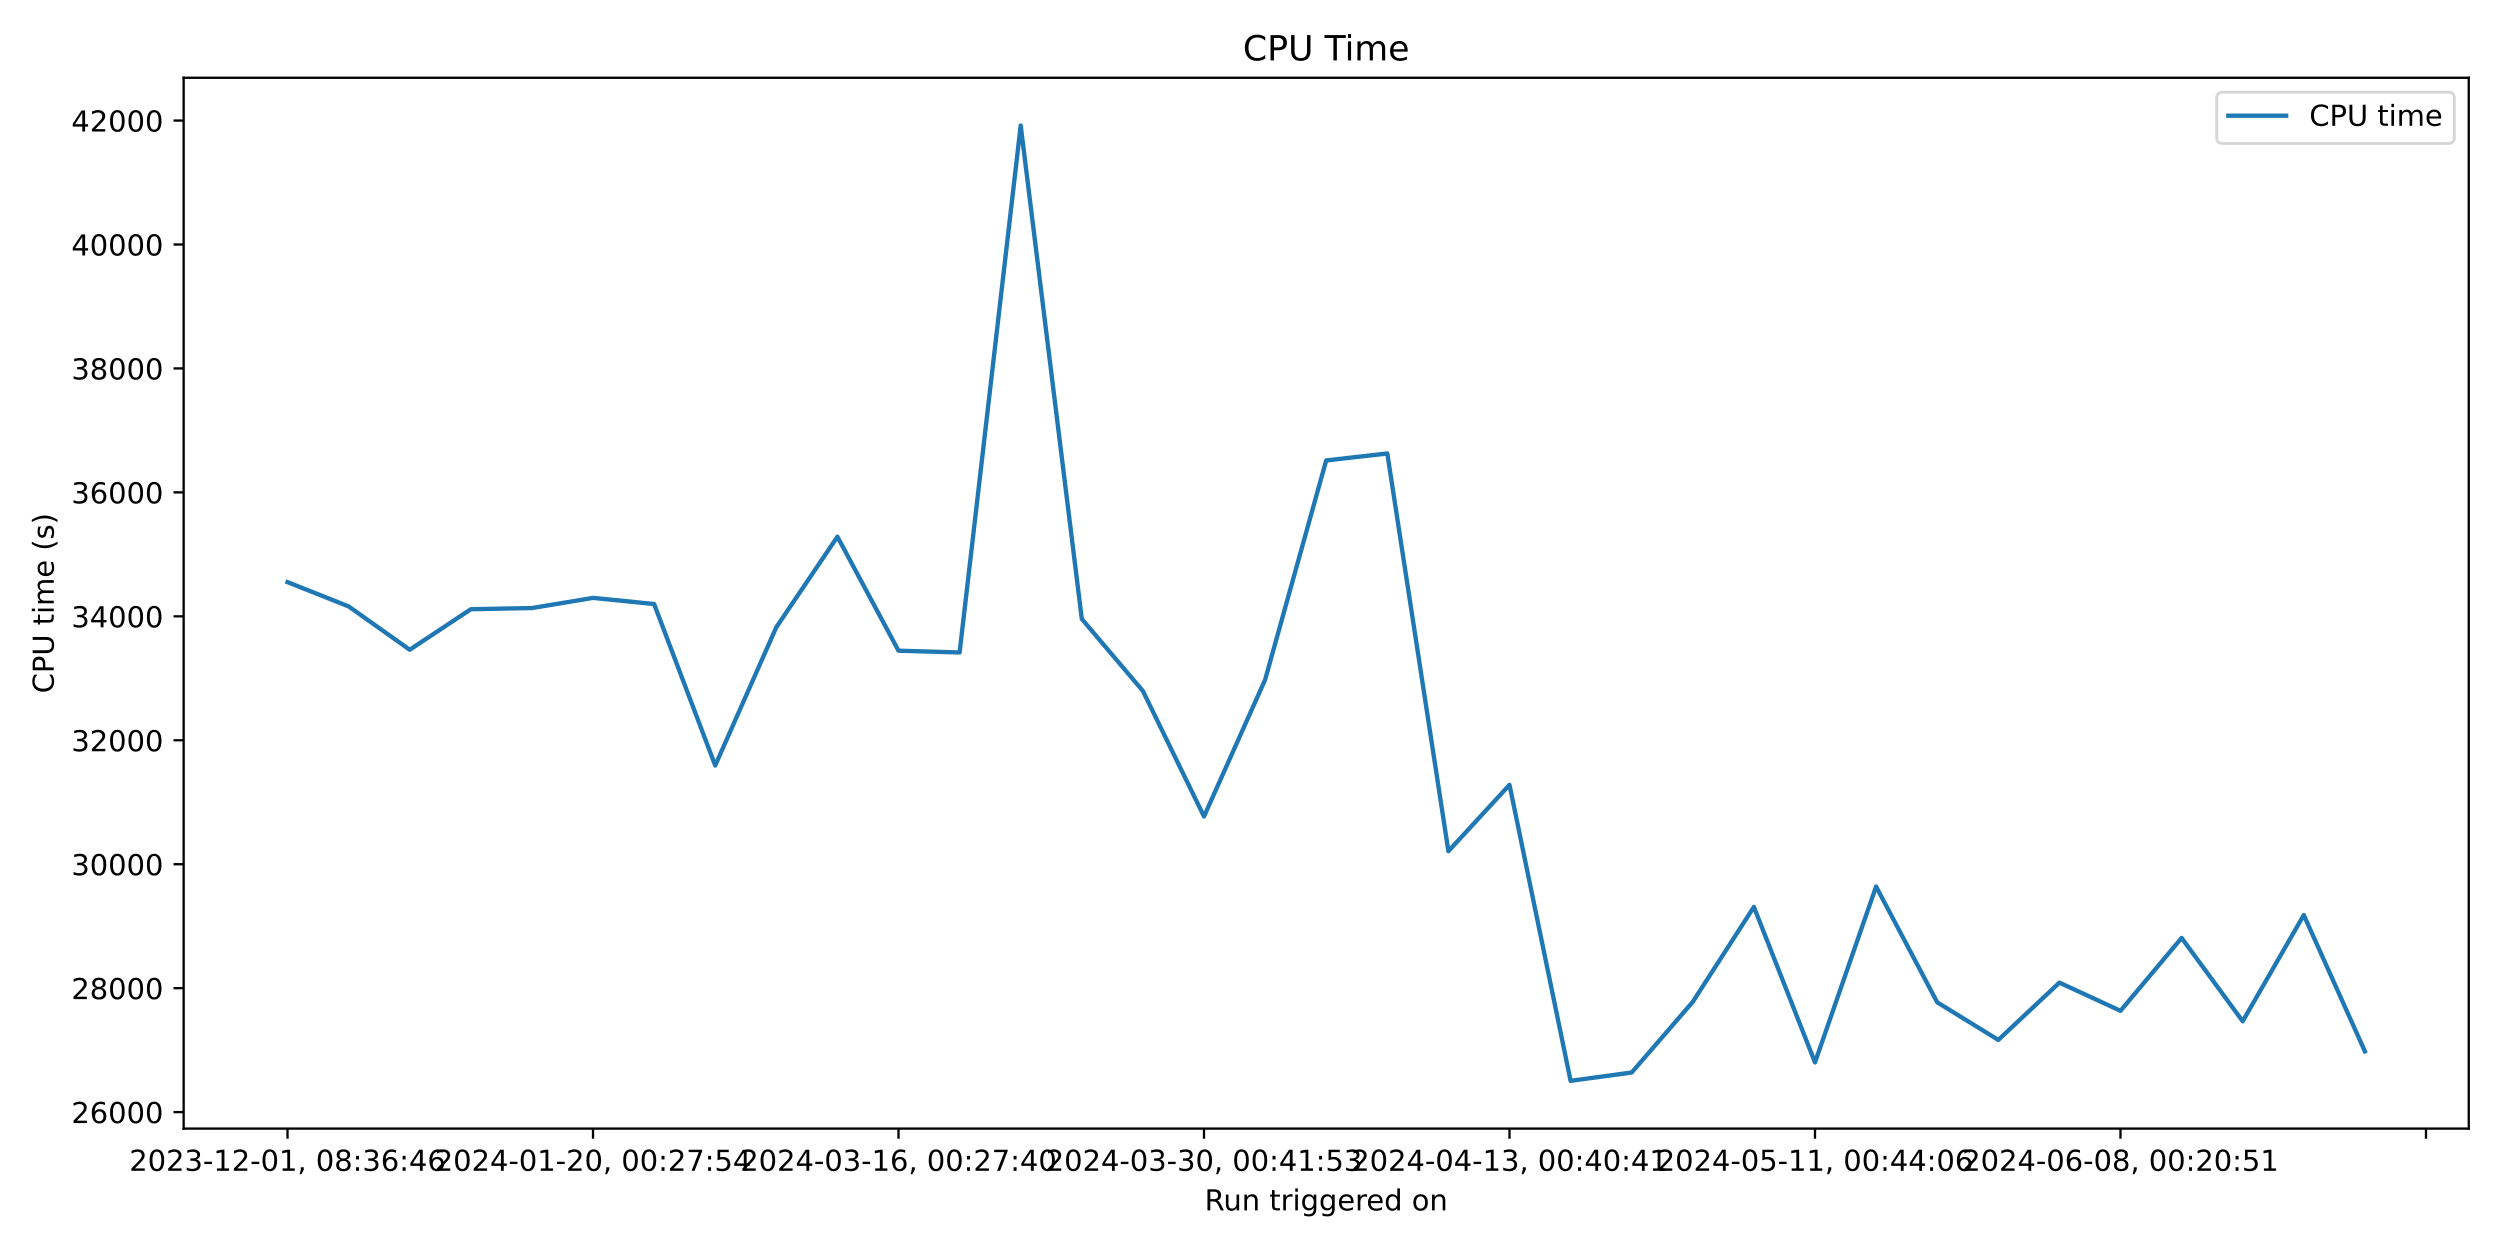
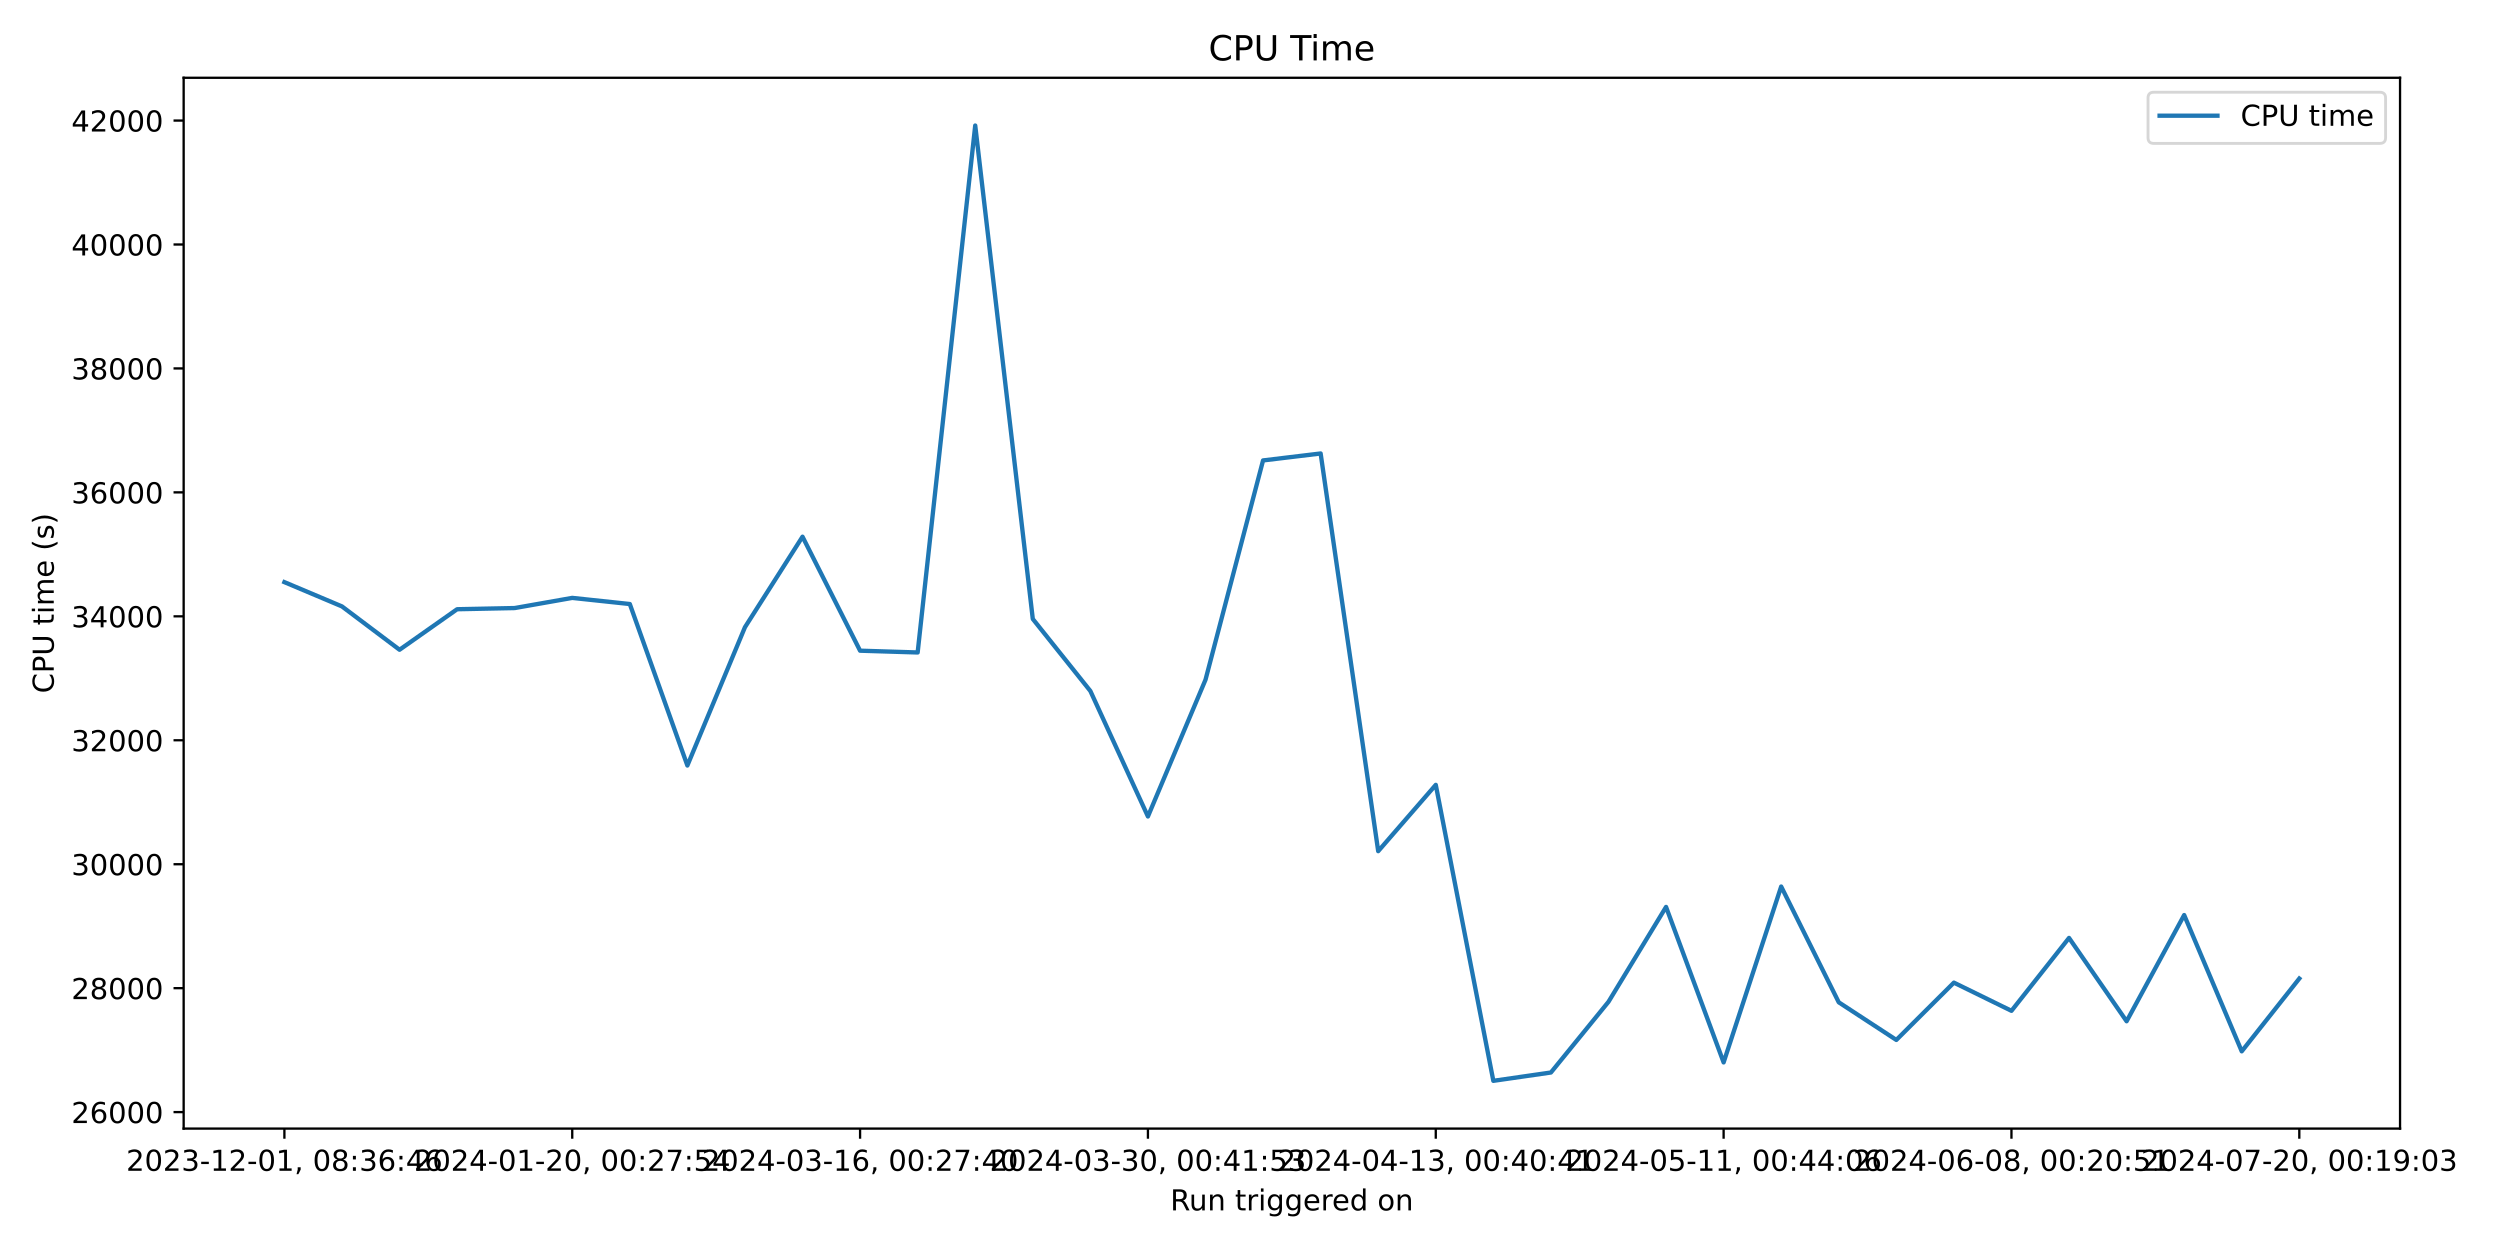
<svg xmlns="http://www.w3.org/2000/svg" xmlns:xlink="http://www.w3.org/1999/xlink" width="864pt" height="432pt" viewBox="0 0 864 432" version="1.1">
  <defs>
    <style type="text/css">*{stroke-linejoin: round; stroke-linecap: butt}</style>
  </defs>
  <g id="figure_1">
    <g id="patch_1">
      <path d="M 0 432  L 864 432  L 864 0  L 0 0  z " style="fill: #ffffff" />
    </g>
    <g id="axes_1">
      <g id="patch_2">
-         <path d="M 63.47 390.04  L 853.2 390.04  L 853.2 26.88  L 63.47 26.88  z " style="fill: #ffffff" />
+         <path d="M 63.47 390.04  L 829.456 390.04  L 829.456 26.88  L 63.47 26.88  z " style="fill: #ffffff" />
      </g>
      <g id="matplotlib.axis_1">
        <g id="xtick_1">
          <g id="line2d_1">
            <defs>
-               <path id="mdc4160ff96" d="M 0 0  L 0 3.5  " style="stroke: #000000; stroke-width: 0.8" />
+               <path id="m19fa10e5ad" d="M 0 0  L 0 3.5  " style="stroke: #000000; stroke-width: 0.8" />
            </defs>
            <g>
-               <use xlink:href="#mdc4160ff96" x="99.367" y="390.04" style="stroke: #000000; stroke-width: 0.8" />
+               <use xlink:href="#m19fa10e5ad" x="98.288" y="390.04" style="stroke: #000000; stroke-width: 0.8" />
            </g>
          </g>
          <g id="text_1">
-             <g transform="translate(44.67463 404.6384) scale(0.1 -0.1)">
+             <g transform="translate(43.59537 404.6384) scale(0.1 -0.1)">
              <defs>
                <path id="DejaVuSans-32" d="M 1228 531  L 3431 531  L 3431 0  L 469 0  L 469 531  Q 828 903 1448 1529  Q 2069 2156 2228 2338  Q 2531 2678 2651 2914  Q 2772 3150 2772 3378  Q 2772 3750 2511 3984  Q 2250 4219 1831 4219  Q 1534 4219 1204 4116  Q 875 4013 500 3803  L 500 4441  Q 881 4594 1212 4672  Q 1544 4750 1819 4750  Q 2544 4750 2975 4387  Q 3406 4025 3406 3419  Q 3406 3131 3298 2873  Q 3191 2616 2906 2266  Q 2828 2175 2409 1742  Q 1991 1309 1228 531  z " transform="scale(0.015625)" />
                <path id="DejaVuSans-30" d="M 2034 4250  Q 1547 4250 1301 3770  Q 1056 3291 1056 2328  Q 1056 1369 1301 889  Q 1547 409 2034 409  Q 2525 409 2770 889  Q 3016 1369 3016 2328  Q 3016 3291 2770 3770  Q 2525 4250 2034 4250  z M 2034 4750  Q 2819 4750 3233 4129  Q 3647 3509 3647 2328  Q 3647 1150 3233 529  Q 2819 -91 2034 -91  Q 1250 -91 836 529  Q 422 1150 422 2328  Q 422 3509 836 4129  Q 1250 4750 2034 4750  z " transform="scale(0.015625)" />
                <path id="DejaVuSans-33" d="M 2597 2516  Q 3050 2419 3304 2112  Q 3559 1806 3559 1356  Q 3559 666 3084 287  Q 2609 -91 1734 -91  Q 1441 -91 1130 -33  Q 819 25 488 141  L 488 750  Q 750 597 1062 519  Q 1375 441 1716 441  Q 2309 441 2620 675  Q 2931 909 2931 1356  Q 2931 1769 2642 2001  Q 2353 2234 1838 2234  L 1294 2234  L 1294 2753  L 1863 2753  Q 2328 2753 2575 2939  Q 2822 3125 2822 3475  Q 2822 3834 2567 4026  Q 2313 4219 1838 4219  Q 1578 4219 1281 4162  Q 984 4106 628 3988  L 628 4550  Q 988 4650 1302 4700  Q 1616 4750 1894 4750  Q 2613 4750 3031 4423  Q 3450 4097 3450 3541  Q 3450 3153 3228 2886  Q 3006 2619 2597 2516  z " transform="scale(0.015625)" />
                <path id="DejaVuSans-2d" d="M 313 2009  L 1997 2009  L 1997 1497  L 313 1497  L 313 2009  z " transform="scale(0.015625)" />
                <path id="DejaVuSans-31" d="M 794 531  L 1825 531  L 1825 4091  L 703 3866  L 703 4441  L 1819 4666  L 2450 4666  L 2450 531  L 3481 531  L 3481 0  L 794 0  L 794 531  z " transform="scale(0.015625)" />
                <path id="DejaVuSans-2c" d="M 750 794  L 1409 794  L 1409 256  L 897 -744  L 494 -744  L 750 256  L 750 794  z " transform="scale(0.015625)" />
                <path id="DejaVuSans-20" transform="scale(0.015625)" />
                <path id="DejaVuSans-38" d="M 2034 2216  Q 1584 2216 1326 1975  Q 1069 1734 1069 1313  Q 1069 891 1326 650  Q 1584 409 2034 409  Q 2484 409 2743 651  Q 3003 894 3003 1313  Q 3003 1734 2745 1975  Q 2488 2216 2034 2216  z M 1403 2484  Q 997 2584 770 2862  Q 544 3141 544 3541  Q 544 4100 942 4425  Q 1341 4750 2034 4750  Q 2731 4750 3128 4425  Q 3525 4100 3525 3541  Q 3525 3141 3298 2862  Q 3072 2584 2669 2484  Q 3125 2378 3379 2068  Q 3634 1759 3634 1313  Q 3634 634 3220 271  Q 2806 -91 2034 -91  Q 1263 -91 848 271  Q 434 634 434 1313  Q 434 1759 690 2068  Q 947 2378 1403 2484  z M 1172 3481  Q 1172 3119 1398 2916  Q 1625 2713 2034 2713  Q 2441 2713 2670 2916  Q 2900 3119 2900 3481  Q 2900 3844 2670 4047  Q 2441 4250 2034 4250  Q 1625 4250 1398 4047  Q 1172 3844 1172 3481  z " transform="scale(0.015625)" />
                <path id="DejaVuSans-3a" d="M 750 794  L 1409 794  L 1409 0  L 750 0  L 750 794  z M 750 3309  L 1409 3309  L 1409 2516  L 750 2516  L 750 3309  z " transform="scale(0.015625)" />
                <path id="DejaVuSans-36" d="M 2113 2584  Q 1688 2584 1439 2293  Q 1191 2003 1191 1497  Q 1191 994 1439 701  Q 1688 409 2113 409  Q 2538 409 2786 701  Q 3034 994 3034 1497  Q 3034 2003 2786 2293  Q 2538 2584 2113 2584  z M 3366 4563  L 3366 3988  Q 3128 4100 2886 4159  Q 2644 4219 2406 4219  Q 1781 4219 1451 3797  Q 1122 3375 1075 2522  Q 1259 2794 1537 2939  Q 1816 3084 2150 3084  Q 2853 3084 3261 2657  Q 3669 2231 3669 1497  Q 3669 778 3244 343  Q 2819 -91 2113 -91  Q 1303 -91 875 529  Q 447 1150 447 2328  Q 447 3434 972 4092  Q 1497 4750 2381 4750  Q 2619 4750 2861 4703  Q 3103 4656 3366 4563  z " transform="scale(0.015625)" />
                <path id="DejaVuSans-34" d="M 2419 4116  L 825 1625  L 2419 1625  L 2419 4116  z M 2253 4666  L 3047 4666  L 3047 1625  L 3713 1625  L 3713 1100  L 3047 1100  L 3047 0  L 2419 0  L 2419 1100  L 313 1100  L 313 1709  L 2253 4666  z " transform="scale(0.015625)" />
              </defs>
              <use xlink:href="#DejaVuSans-32" />
              <use xlink:href="#DejaVuSans-30" x="63.623" />
              <use xlink:href="#DejaVuSans-32" x="127.246" />
              <use xlink:href="#DejaVuSans-33" x="190.869" />
              <use xlink:href="#DejaVuSans-2d" x="254.492" />
              <use xlink:href="#DejaVuSans-31" x="290.576" />
              <use xlink:href="#DejaVuSans-32" x="354.199" />
              <use xlink:href="#DejaVuSans-2d" x="417.822" />
              <use xlink:href="#DejaVuSans-30" x="453.906" />
              <use xlink:href="#DejaVuSans-31" x="517.529" />
              <use xlink:href="#DejaVuSans-2c" x="581.152" />
              <use xlink:href="#DejaVuSans-20" x="612.939" />
              <use xlink:href="#DejaVuSans-30" x="644.727" />
              <use xlink:href="#DejaVuSans-38" x="708.35" />
              <use xlink:href="#DejaVuSans-3a" x="771.973" />
              <use xlink:href="#DejaVuSans-33" x="805.664" />
              <use xlink:href="#DejaVuSans-36" x="869.287" />
              <use xlink:href="#DejaVuSans-3a" x="932.91" />
              <use xlink:href="#DejaVuSans-34" x="966.602" />
              <use xlink:href="#DejaVuSans-36" x="1030.225" />
            </g>
          </g>
        </g>
        <g id="xtick_2">
          <g id="line2d_2">
            <g>
-               <use xlink:href="#mdc4160ff96" x="204.946" y="390.04" style="stroke: #000000; stroke-width: 0.8" />
+               <use xlink:href="#m19fa10e5ad" x="197.766" y="390.04" style="stroke: #000000; stroke-width: 0.8" />
            </g>
          </g>
          <g id="text_2">
-             <g transform="translate(150.2535 404.6384) scale(0.1 -0.1)">
+             <g transform="translate(143.0741 404.6384) scale(0.1 -0.1)">
              <defs>
                <path id="DejaVuSans-37" d="M 525 4666  L 3525 4666  L 3525 4397  L 1831 0  L 1172 0  L 2766 4134  L 525 4134  L 525 4666  z " transform="scale(0.015625)" />
                <path id="DejaVuSans-35" d="M 691 4666  L 3169 4666  L 3169 4134  L 1269 4134  L 1269 2991  Q 1406 3038 1543 3061  Q 1681 3084 1819 3084  Q 2600 3084 3056 2656  Q 3513 2228 3513 1497  Q 3513 744 3044 326  Q 2575 -91 1722 -91  Q 1428 -91 1123 -41  Q 819 9 494 109  L 494 744  Q 775 591 1075 516  Q 1375 441 1709 441  Q 2250 441 2565 725  Q 2881 1009 2881 1497  Q 2881 1984 2565 2268  Q 2250 2553 1709 2553  Q 1456 2553 1204 2497  Q 953 2441 691 2322  L 691 4666  z " transform="scale(0.015625)" />
              </defs>
              <use xlink:href="#DejaVuSans-32" />
              <use xlink:href="#DejaVuSans-30" x="63.623" />
              <use xlink:href="#DejaVuSans-32" x="127.246" />
              <use xlink:href="#DejaVuSans-34" x="190.869" />
              <use xlink:href="#DejaVuSans-2d" x="254.492" />
              <use xlink:href="#DejaVuSans-30" x="290.576" />
              <use xlink:href="#DejaVuSans-31" x="354.199" />
              <use xlink:href="#DejaVuSans-2d" x="417.822" />
              <use xlink:href="#DejaVuSans-32" x="453.906" />
              <use xlink:href="#DejaVuSans-30" x="517.529" />
              <use xlink:href="#DejaVuSans-2c" x="581.152" />
              <use xlink:href="#DejaVuSans-20" x="612.939" />
              <use xlink:href="#DejaVuSans-30" x="644.727" />
              <use xlink:href="#DejaVuSans-30" x="708.35" />
              <use xlink:href="#DejaVuSans-3a" x="771.973" />
              <use xlink:href="#DejaVuSans-32" x="805.664" />
              <use xlink:href="#DejaVuSans-37" x="869.287" />
              <use xlink:href="#DejaVuSans-3a" x="932.91" />
              <use xlink:href="#DejaVuSans-35" x="966.602" />
              <use xlink:href="#DejaVuSans-34" x="1030.225" />
            </g>
          </g>
        </g>
        <g id="xtick_3">
          <g id="line2d_3">
            <g>
-               <use xlink:href="#mdc4160ff96" x="310.525" y="390.04" style="stroke: #000000; stroke-width: 0.8" />
+               <use xlink:href="#m19fa10e5ad" x="297.245" y="390.04" style="stroke: #000000; stroke-width: 0.8" />
            </g>
          </g>
          <g id="text_3">
-             <g transform="translate(255.8324 404.6384) scale(0.1 -0.1)">
+             <g transform="translate(242.5529 404.6384) scale(0.1 -0.1)">
              <use xlink:href="#DejaVuSans-32" />
              <use xlink:href="#DejaVuSans-30" x="63.623" />
              <use xlink:href="#DejaVuSans-32" x="127.246" />
              <use xlink:href="#DejaVuSans-34" x="190.869" />
              <use xlink:href="#DejaVuSans-2d" x="254.492" />
              <use xlink:href="#DejaVuSans-30" x="290.576" />
              <use xlink:href="#DejaVuSans-33" x="354.199" />
              <use xlink:href="#DejaVuSans-2d" x="417.822" />
              <use xlink:href="#DejaVuSans-31" x="453.906" />
              <use xlink:href="#DejaVuSans-36" x="517.529" />
              <use xlink:href="#DejaVuSans-2c" x="581.152" />
              <use xlink:href="#DejaVuSans-20" x="612.939" />
              <use xlink:href="#DejaVuSans-30" x="644.727" />
              <use xlink:href="#DejaVuSans-30" x="708.35" />
              <use xlink:href="#DejaVuSans-3a" x="771.973" />
              <use xlink:href="#DejaVuSans-32" x="805.664" />
              <use xlink:href="#DejaVuSans-37" x="869.287" />
              <use xlink:href="#DejaVuSans-3a" x="932.91" />
              <use xlink:href="#DejaVuSans-34" x="966.602" />
              <use xlink:href="#DejaVuSans-30" x="1030.225" />
            </g>
          </g>
        </g>
        <g id="xtick_4">
          <g id="line2d_4">
            <g>
-               <use xlink:href="#mdc4160ff96" x="416.103" y="390.04" style="stroke: #000000; stroke-width: 0.8" />
+               <use xlink:href="#m19fa10e5ad" x="396.724" y="390.04" style="stroke: #000000; stroke-width: 0.8" />
            </g>
          </g>
          <g id="text_4">
-             <g transform="translate(361.4113 404.6384) scale(0.1 -0.1)">
+             <g transform="translate(342.0316 404.6384) scale(0.1 -0.1)">
              <use xlink:href="#DejaVuSans-32" />
              <use xlink:href="#DejaVuSans-30" x="63.623" />
              <use xlink:href="#DejaVuSans-32" x="127.246" />
              <use xlink:href="#DejaVuSans-34" x="190.869" />
              <use xlink:href="#DejaVuSans-2d" x="254.492" />
              <use xlink:href="#DejaVuSans-30" x="290.576" />
              <use xlink:href="#DejaVuSans-33" x="354.199" />
              <use xlink:href="#DejaVuSans-2d" x="417.822" />
              <use xlink:href="#DejaVuSans-33" x="453.906" />
              <use xlink:href="#DejaVuSans-30" x="517.529" />
              <use xlink:href="#DejaVuSans-2c" x="581.152" />
              <use xlink:href="#DejaVuSans-20" x="612.939" />
              <use xlink:href="#DejaVuSans-30" x="644.727" />
              <use xlink:href="#DejaVuSans-30" x="708.35" />
              <use xlink:href="#DejaVuSans-3a" x="771.973" />
              <use xlink:href="#DejaVuSans-34" x="805.664" />
              <use xlink:href="#DejaVuSans-31" x="869.287" />
              <use xlink:href="#DejaVuSans-3a" x="932.91" />
              <use xlink:href="#DejaVuSans-35" x="966.602" />
              <use xlink:href="#DejaVuSans-33" x="1030.225" />
            </g>
          </g>
        </g>
        <g id="xtick_5">
          <g id="line2d_5">
            <g>
-               <use xlink:href="#mdc4160ff96" x="521.682" y="390.04" style="stroke: #000000; stroke-width: 0.8" />
+               <use xlink:href="#m19fa10e5ad" x="496.203" y="390.04" style="stroke: #000000; stroke-width: 0.8" />
            </g>
          </g>
          <g id="text_5">
-             <g transform="translate(466.9901 404.6384) scale(0.1 -0.1)">
+             <g transform="translate(441.5104 404.6384) scale(0.1 -0.1)">
              <use xlink:href="#DejaVuSans-32" />
              <use xlink:href="#DejaVuSans-30" x="63.623" />
              <use xlink:href="#DejaVuSans-32" x="127.246" />
              <use xlink:href="#DejaVuSans-34" x="190.869" />
              <use xlink:href="#DejaVuSans-2d" x="254.492" />
              <use xlink:href="#DejaVuSans-30" x="290.576" />
              <use xlink:href="#DejaVuSans-34" x="354.199" />
              <use xlink:href="#DejaVuSans-2d" x="417.822" />
              <use xlink:href="#DejaVuSans-31" x="453.906" />
              <use xlink:href="#DejaVuSans-33" x="517.529" />
              <use xlink:href="#DejaVuSans-2c" x="581.152" />
              <use xlink:href="#DejaVuSans-20" x="612.939" />
              <use xlink:href="#DejaVuSans-30" x="644.727" />
              <use xlink:href="#DejaVuSans-30" x="708.35" />
              <use xlink:href="#DejaVuSans-3a" x="771.973" />
              <use xlink:href="#DejaVuSans-34" x="805.664" />
              <use xlink:href="#DejaVuSans-30" x="869.287" />
              <use xlink:href="#DejaVuSans-3a" x="932.91" />
              <use xlink:href="#DejaVuSans-34" x="966.602" />
              <use xlink:href="#DejaVuSans-31" x="1030.225" />
            </g>
          </g>
        </g>
        <g id="xtick_6">
          <g id="line2d_6">
            <g>
-               <use xlink:href="#mdc4160ff96" x="627.261" y="390.04" style="stroke: #000000; stroke-width: 0.8" />
+               <use xlink:href="#m19fa10e5ad" x="595.681" y="390.04" style="stroke: #000000; stroke-width: 0.8" />
            </g>
          </g>
          <g id="text_6">
-             <g transform="translate(572.569 404.6384) scale(0.1 -0.1)">
+             <g transform="translate(540.9891 404.6384) scale(0.1 -0.1)">
              <use xlink:href="#DejaVuSans-32" />
              <use xlink:href="#DejaVuSans-30" x="63.623" />
              <use xlink:href="#DejaVuSans-32" x="127.246" />
              <use xlink:href="#DejaVuSans-34" x="190.869" />
              <use xlink:href="#DejaVuSans-2d" x="254.492" />
              <use xlink:href="#DejaVuSans-30" x="290.576" />
              <use xlink:href="#DejaVuSans-35" x="354.199" />
              <use xlink:href="#DejaVuSans-2d" x="417.822" />
              <use xlink:href="#DejaVuSans-31" x="453.906" />
              <use xlink:href="#DejaVuSans-31" x="517.529" />
              <use xlink:href="#DejaVuSans-2c" x="581.152" />
              <use xlink:href="#DejaVuSans-20" x="612.939" />
              <use xlink:href="#DejaVuSans-30" x="644.727" />
              <use xlink:href="#DejaVuSans-30" x="708.35" />
              <use xlink:href="#DejaVuSans-3a" x="771.973" />
              <use xlink:href="#DejaVuSans-34" x="805.664" />
              <use xlink:href="#DejaVuSans-34" x="869.287" />
              <use xlink:href="#DejaVuSans-3a" x="932.91" />
              <use xlink:href="#DejaVuSans-30" x="966.602" />
              <use xlink:href="#DejaVuSans-36" x="1030.225" />
            </g>
          </g>
        </g>
        <g id="xtick_7">
          <g id="line2d_7">
            <g>
-               <use xlink:href="#mdc4160ff96" x="732.84" y="390.04" style="stroke: #000000; stroke-width: 0.8" />
+               <use xlink:href="#m19fa10e5ad" x="695.16" y="390.04" style="stroke: #000000; stroke-width: 0.8" />
            </g>
          </g>
          <g id="text_7">
-             <g transform="translate(678.1479 404.6384) scale(0.1 -0.1)">
+             <g transform="translate(640.4679 404.6384) scale(0.1 -0.1)">
              <use xlink:href="#DejaVuSans-32" />
              <use xlink:href="#DejaVuSans-30" x="63.623" />
              <use xlink:href="#DejaVuSans-32" x="127.246" />
              <use xlink:href="#DejaVuSans-34" x="190.869" />
              <use xlink:href="#DejaVuSans-2d" x="254.492" />
              <use xlink:href="#DejaVuSans-30" x="290.576" />
              <use xlink:href="#DejaVuSans-36" x="354.199" />
              <use xlink:href="#DejaVuSans-2d" x="417.822" />
              <use xlink:href="#DejaVuSans-30" x="453.906" />
              <use xlink:href="#DejaVuSans-38" x="517.529" />
              <use xlink:href="#DejaVuSans-2c" x="581.152" />
              <use xlink:href="#DejaVuSans-20" x="612.939" />
              <use xlink:href="#DejaVuSans-30" x="644.727" />
              <use xlink:href="#DejaVuSans-30" x="708.35" />
              <use xlink:href="#DejaVuSans-3a" x="771.973" />
              <use xlink:href="#DejaVuSans-32" x="805.664" />
              <use xlink:href="#DejaVuSans-30" x="869.287" />
              <use xlink:href="#DejaVuSans-3a" x="932.91" />
              <use xlink:href="#DejaVuSans-35" x="966.602" />
              <use xlink:href="#DejaVuSans-31" x="1030.225" />
            </g>
          </g>
        </g>
        <g id="xtick_8">
          <g id="line2d_8">
            <g>
-               <use xlink:href="#mdc4160ff96" x="838.419" y="390.04" style="stroke: #000000; stroke-width: 0.8" />
-             </g>
-           </g>
-         </g>
-         <g id="text_8">
-           <g transform="translate(416.3186 418.3166) scale(0.1 -0.1)">
+               <use xlink:href="#m19fa10e5ad" x="794.639" y="390.04" style="stroke: #000000; stroke-width: 0.8" />
+             </g>
+           </g>
+           <g id="text_8">
+             <g transform="translate(739.9466 404.6384) scale(0.1 -0.1)">
+               <defs>
+                 <path id="DejaVuSans-39" d="M 703 97  L 703 672  Q 941 559 1184 500  Q 1428 441 1663 441  Q 2288 441 2617 861  Q 2947 1281 2994 2138  Q 2813 1869 2534 1725  Q 2256 1581 1919 1581  Q 1219 1581 811 2004  Q 403 2428 403 3163  Q 403 3881 828 4315  Q 1253 4750 1959 4750  Q 2769 4750 3195 4129  Q 3622 3509 3622 2328  Q 3622 1225 3098 567  Q 2575 -91 1691 -91  Q 1453 -91 1209 -44  Q 966 3 703 97  z M 1959 2075  Q 2384 2075 2632 2365  Q 2881 2656 2881 3163  Q 2881 3666 2632 3958  Q 2384 4250 1959 4250  Q 1534 4250 1286 3958  Q 1038 3666 1038 3163  Q 1038 2656 1286 2365  Q 1534 2075 1959 2075  z " transform="scale(0.015625)" />
+               </defs>
+               <use xlink:href="#DejaVuSans-32" />
+               <use xlink:href="#DejaVuSans-30" x="63.623" />
+               <use xlink:href="#DejaVuSans-32" x="127.246" />
+               <use xlink:href="#DejaVuSans-34" x="190.869" />
+               <use xlink:href="#DejaVuSans-2d" x="254.492" />
+               <use xlink:href="#DejaVuSans-30" x="290.576" />
+               <use xlink:href="#DejaVuSans-37" x="354.199" />
+               <use xlink:href="#DejaVuSans-2d" x="417.822" />
+               <use xlink:href="#DejaVuSans-32" x="453.906" />
+               <use xlink:href="#DejaVuSans-30" x="517.529" />
+               <use xlink:href="#DejaVuSans-2c" x="581.152" />
+               <use xlink:href="#DejaVuSans-20" x="612.939" />
+               <use xlink:href="#DejaVuSans-30" x="644.727" />
+               <use xlink:href="#DejaVuSans-30" x="708.35" />
+               <use xlink:href="#DejaVuSans-3a" x="771.973" />
+               <use xlink:href="#DejaVuSans-31" x="805.664" />
+               <use xlink:href="#DejaVuSans-39" x="869.287" />
+               <use xlink:href="#DejaVuSans-3a" x="932.91" />
+               <use xlink:href="#DejaVuSans-30" x="966.602" />
+               <use xlink:href="#DejaVuSans-33" x="1030.225" />
+             </g>
+           </g>
+         </g>
+         <g id="text_9">
+           <g transform="translate(404.4468 418.3166) scale(0.1 -0.1)">
            <defs>
              <path id="DejaVuSans-52" d="M 2841 2188  Q 3044 2119 3236 1894  Q 3428 1669 3622 1275  L 4263 0  L 3584 0  L 2988 1197  Q 2756 1666 2539 1819  Q 2322 1972 1947 1972  L 1259 1972  L 1259 0  L 628 0  L 628 4666  L 2053 4666  Q 2853 4666 3247 4331  Q 3641 3997 3641 3322  Q 3641 2881 3436 2590  Q 3231 2300 2841 2188  z M 1259 4147  L 1259 2491  L 2053 2491  Q 2509 2491 2742 2702  Q 2975 2913 2975 3322  Q 2975 3731 2742 3939  Q 2509 4147 2053 4147  L 1259 4147  z " transform="scale(0.015625)" />
              <path id="DejaVuSans-75" d="M 544 1381  L 544 3500  L 1119 3500  L 1119 1403  Q 1119 906 1312 657  Q 1506 409 1894 409  Q 2359 409 2629 706  Q 2900 1003 2900 1516  L 2900 3500  L 3475 3500  L 3475 0  L 2900 0  L 2900 538  Q 2691 219 2414 64  Q 2138 -91 1772 -91  Q 1169 -91 856 284  Q 544 659 544 1381  z M 1991 3584  L 1991 3584  z " transform="scale(0.015625)" />
              <path id="DejaVuSans-6e" d="M 3513 2113  L 3513 0  L 2938 0  L 2938 2094  Q 2938 2591 2744 2837  Q 2550 3084 2163 3084  Q 1697 3084 1428 2787  Q 1159 2491 1159 1978  L 1159 0  L 581 0  L 581 3500  L 1159 3500  L 1159 2956  Q 1366 3272 1645 3428  Q 1925 3584 2291 3584  Q 2894 3584 3203 3211  Q 3513 2838 3513 2113  z " transform="scale(0.015625)" />
              <path id="DejaVuSans-74" d="M 1172 4494  L 1172 3500  L 2356 3500  L 2356 3053  L 1172 3053  L 1172 1153  Q 1172 725 1289 603  Q 1406 481 1766 481  L 2356 481  L 2356 0  L 1766 0  Q 1100 0 847 248  Q 594 497 594 1153  L 594 3053  L 172 3053  L 172 3500  L 594 3500  L 594 4494  L 1172 4494  z " transform="scale(0.015625)" />
              <path id="DejaVuSans-72" d="M 2631 2963  Q 2534 3019 2420 3045  Q 2306 3072 2169 3072  Q 1681 3072 1420 2755  Q 1159 2438 1159 1844  L 1159 0  L 581 0  L 581 3500  L 1159 3500  L 1159 2956  Q 1341 3275 1631 3429  Q 1922 3584 2338 3584  Q 2397 3584 2469 3576  Q 2541 3569 2628 3553  L 2631 2963  z " transform="scale(0.015625)" />
              <path id="DejaVuSans-69" d="M 603 3500  L 1178 3500  L 1178 0  L 603 0  L 603 3500  z M 603 4863  L 1178 4863  L 1178 4134  L 603 4134  L 603 4863  z " transform="scale(0.015625)" />
              <path id="DejaVuSans-67" d="M 2906 1791  Q 2906 2416 2648 2759  Q 2391 3103 1925 3103  Q 1463 3103 1205 2759  Q 947 2416 947 1791  Q 947 1169 1205 825  Q 1463 481 1925 481  Q 2391 481 2648 825  Q 2906 1169 2906 1791  z M 3481 434  Q 3481 -459 3084 -895  Q 2688 -1331 1869 -1331  Q 1566 -1331 1297 -1286  Q 1028 -1241 775 -1147  L 775 -588  Q 1028 -725 1275 -790  Q 1522 -856 1778 -856  Q 2344 -856 2625 -561  Q 2906 -266 2906 331  L 2906 616  Q 2728 306 2450 153  Q 2172 0 1784 0  Q 1141 0 747 490  Q 353 981 353 1791  Q 353 2603 747 3093  Q 1141 3584 1784 3584  Q 2172 3584 2450 3431  Q 2728 3278 2906 2969  L 2906 3500  L 3481 3500  L 3481 434  z " transform="scale(0.015625)" />
              <path id="DejaVuSans-65" d="M 3597 1894  L 3597 1613  L 953 1613  Q 991 1019 1311 708  Q 1631 397 2203 397  Q 2534 397 2845 478  Q 3156 559 3463 722  L 3463 178  Q 3153 47 2828 -22  Q 2503 -91 2169 -91  Q 1331 -91 842 396  Q 353 884 353 1716  Q 353 2575 817 3079  Q 1281 3584 2069 3584  Q 2775 3584 3186 3129  Q 3597 2675 3597 1894  z M 3022 2063  Q 3016 2534 2758 2815  Q 2500 3097 2075 3097  Q 1594 3097 1305 2825  Q 1016 2553 972 2059  L 3022 2063  z " transform="scale(0.015625)" />
              <path id="DejaVuSans-64" d="M 2906 2969  L 2906 4863  L 3481 4863  L 3481 0  L 2906 0  L 2906 525  Q 2725 213 2448 61  Q 2172 -91 1784 -91  Q 1150 -91 751 415  Q 353 922 353 1747  Q 353 2572 751 3078  Q 1150 3584 1784 3584  Q 2172 3584 2448 3432  Q 2725 3281 2906 2969  z M 947 1747  Q 947 1113 1208 752  Q 1469 391 1925 391  Q 2381 391 2643 752  Q 2906 1113 2906 1747  Q 2906 2381 2643 2742  Q 2381 3103 1925 3103  Q 1469 3103 1208 2742  Q 947 2381 947 1747  z " transform="scale(0.015625)" />
              <path id="DejaVuSans-6f" d="M 1959 3097  Q 1497 3097 1228 2736  Q 959 2375 959 1747  Q 959 1119 1226 758  Q 1494 397 1959 397  Q 2419 397 2687 759  Q 2956 1122 2956 1747  Q 2956 2369 2687 2733  Q 2419 3097 1959 3097  z M 1959 3584  Q 2709 3584 3137 3096  Q 3566 2609 3566 1747  Q 3566 888 3137 398  Q 2709 -91 1959 -91  Q 1206 -91 779 398  Q 353 888 353 1747  Q 353 2609 779 3096  Q 1206 3584 1959 3584  z " transform="scale(0.015625)" />
            </defs>
            <use xlink:href="#DejaVuSans-52" />
            <use xlink:href="#DejaVuSans-75" x="64.982" />
            <use xlink:href="#DejaVuSans-6e" x="128.361" />
            <use xlink:href="#DejaVuSans-20" x="191.74" />
            <use xlink:href="#DejaVuSans-74" x="223.527" />
            <use xlink:href="#DejaVuSans-72" x="262.736" />
            <use xlink:href="#DejaVuSans-69" x="303.85" />
            <use xlink:href="#DejaVuSans-67" x="331.633" />
            <use xlink:href="#DejaVuSans-67" x="395.109" />
            <use xlink:href="#DejaVuSans-65" x="458.586" />
            <use xlink:href="#DejaVuSans-72" x="520.109" />
            <use xlink:href="#DejaVuSans-65" x="558.973" />
            <use xlink:href="#DejaVuSans-64" x="620.496" />
            <use xlink:href="#DejaVuSans-20" x="683.973" />
            <use xlink:href="#DejaVuSans-6f" x="715.76" />
            <use xlink:href="#DejaVuSans-6e" x="776.941" />
          </g>
        </g>
      </g>
      <g id="matplotlib.axis_2">
        <g id="ytick_1">
          <g id="line2d_9">
            <defs>
-               <path id="mfb255089c7" d="M 0 0  L -3.5 0  " style="stroke: #000000; stroke-width: 0.8" />
+               <path id="mf9d3af461d" d="M 0 0  L -3.5 0  " style="stroke: #000000; stroke-width: 0.8" />
            </defs>
            <g>
-               <use xlink:href="#mfb255089c7" x="63.47" y="384.342" style="stroke: #000000; stroke-width: 0.8" />
-             </g>
-           </g>
-           <g id="text_9">
+               <use xlink:href="#mf9d3af461d" x="63.47" y="384.342" style="stroke: #000000; stroke-width: 0.8" />
+             </g>
+           </g>
+           <g id="text_10">
            <g transform="translate(24.6575 388.1413) scale(0.1 -0.1)">
              <use xlink:href="#DejaVuSans-32" />
              <use xlink:href="#DejaVuSans-36" x="63.623" />
              <use xlink:href="#DejaVuSans-30" x="127.246" />
              <use xlink:href="#DejaVuSans-30" x="190.869" />
              <use xlink:href="#DejaVuSans-30" x="254.492" />
            </g>
          </g>
        </g>
        <g id="ytick_2">
          <g id="line2d_10">
            <g>
-               <use xlink:href="#mfb255089c7" x="63.47" y="341.507" style="stroke: #000000; stroke-width: 0.8" />
-             </g>
-           </g>
-           <g id="text_10">
+               <use xlink:href="#mf9d3af461d" x="63.47" y="341.507" style="stroke: #000000; stroke-width: 0.8" />
+             </g>
+           </g>
+           <g id="text_11">
            <g transform="translate(24.6575 345.3066) scale(0.1 -0.1)">
              <use xlink:href="#DejaVuSans-32" />
              <use xlink:href="#DejaVuSans-38" x="63.623" />
              <use xlink:href="#DejaVuSans-30" x="127.246" />
              <use xlink:href="#DejaVuSans-30" x="190.869" />
              <use xlink:href="#DejaVuSans-30" x="254.492" />
            </g>
          </g>
        </g>
        <g id="ytick_3">
          <g id="line2d_11">
            <g>
-               <use xlink:href="#mfb255089c7" x="63.47" y="298.673" style="stroke: #000000; stroke-width: 0.8" />
-             </g>
-           </g>
-           <g id="text_11">
+               <use xlink:href="#mf9d3af461d" x="63.47" y="298.673" style="stroke: #000000; stroke-width: 0.8" />
+             </g>
+           </g>
+           <g id="text_12">
            <g transform="translate(24.6575 302.4718) scale(0.1 -0.1)">
              <use xlink:href="#DejaVuSans-33" />
              <use xlink:href="#DejaVuSans-30" x="63.623" />
              <use xlink:href="#DejaVuSans-30" x="127.246" />
              <use xlink:href="#DejaVuSans-30" x="190.869" />
              <use xlink:href="#DejaVuSans-30" x="254.492" />
            </g>
          </g>
        </g>
        <g id="ytick_4">
          <g id="line2d_12">
            <g>
-               <use xlink:href="#mfb255089c7" x="63.47" y="255.838" style="stroke: #000000; stroke-width: 0.8" />
-             </g>
-           </g>
-           <g id="text_12">
+               <use xlink:href="#mf9d3af461d" x="63.47" y="255.838" style="stroke: #000000; stroke-width: 0.8" />
+             </g>
+           </g>
+           <g id="text_13">
            <g transform="translate(24.6575 259.6371) scale(0.1 -0.1)">
              <use xlink:href="#DejaVuSans-33" />
              <use xlink:href="#DejaVuSans-32" x="63.623" />
              <use xlink:href="#DejaVuSans-30" x="127.246" />
              <use xlink:href="#DejaVuSans-30" x="190.869" />
              <use xlink:href="#DejaVuSans-30" x="254.492" />
            </g>
          </g>
        </g>
        <g id="ytick_5">
          <g id="line2d_13">
            <g>
-               <use xlink:href="#mfb255089c7" x="63.47" y="213.003" style="stroke: #000000; stroke-width: 0.8" />
-             </g>
-           </g>
-           <g id="text_13">
+               <use xlink:href="#mf9d3af461d" x="63.47" y="213.003" style="stroke: #000000; stroke-width: 0.8" />
+             </g>
+           </g>
+           <g id="text_14">
            <g transform="translate(24.6575 216.8023) scale(0.1 -0.1)">
              <use xlink:href="#DejaVuSans-33" />
              <use xlink:href="#DejaVuSans-34" x="63.623" />
              <use xlink:href="#DejaVuSans-30" x="127.246" />
              <use xlink:href="#DejaVuSans-30" x="190.869" />
              <use xlink:href="#DejaVuSans-30" x="254.492" />
            </g>
          </g>
        </g>
        <g id="ytick_6">
          <g id="line2d_14">
            <g>
-               <use xlink:href="#mfb255089c7" x="63.47" y="170.168" style="stroke: #000000; stroke-width: 0.8" />
-             </g>
-           </g>
-           <g id="text_14">
+               <use xlink:href="#mf9d3af461d" x="63.47" y="170.168" style="stroke: #000000; stroke-width: 0.8" />
+             </g>
+           </g>
+           <g id="text_15">
            <g transform="translate(24.6575 173.9676) scale(0.1 -0.1)">
              <use xlink:href="#DejaVuSans-33" />
              <use xlink:href="#DejaVuSans-36" x="63.623" />
              <use xlink:href="#DejaVuSans-30" x="127.246" />
              <use xlink:href="#DejaVuSans-30" x="190.869" />
              <use xlink:href="#DejaVuSans-30" x="254.492" />
            </g>
          </g>
        </g>
        <g id="ytick_7">
          <g id="line2d_15">
            <g>
-               <use xlink:href="#mfb255089c7" x="63.47" y="127.334" style="stroke: #000000; stroke-width: 0.8" />
-             </g>
-           </g>
-           <g id="text_15">
+               <use xlink:href="#mf9d3af461d" x="63.47" y="127.334" style="stroke: #000000; stroke-width: 0.8" />
+             </g>
+           </g>
+           <g id="text_16">
            <g transform="translate(24.6575 131.1329) scale(0.1 -0.1)">
              <use xlink:href="#DejaVuSans-33" />
              <use xlink:href="#DejaVuSans-38" x="63.623" />
              <use xlink:href="#DejaVuSans-30" x="127.246" />
              <use xlink:href="#DejaVuSans-30" x="190.869" />
              <use xlink:href="#DejaVuSans-30" x="254.492" />
            </g>
          </g>
        </g>
        <g id="ytick_8">
          <g id="line2d_16">
            <g>
-               <use xlink:href="#mfb255089c7" x="63.47" y="84.499" style="stroke: #000000; stroke-width: 0.8" />
-             </g>
-           </g>
-           <g id="text_16">
+               <use xlink:href="#mf9d3af461d" x="63.47" y="84.499" style="stroke: #000000; stroke-width: 0.8" />
+             </g>
+           </g>
+           <g id="text_17">
            <g transform="translate(24.6575 88.2981) scale(0.1 -0.1)">
              <use xlink:href="#DejaVuSans-34" />
              <use xlink:href="#DejaVuSans-30" x="63.623" />
              <use xlink:href="#DejaVuSans-30" x="127.246" />
              <use xlink:href="#DejaVuSans-30" x="190.869" />
              <use xlink:href="#DejaVuSans-30" x="254.492" />
            </g>
          </g>
        </g>
        <g id="ytick_9">
          <g id="line2d_17">
            <g>
-               <use xlink:href="#mfb255089c7" x="63.47" y="41.664" style="stroke: #000000; stroke-width: 0.8" />
-             </g>
-           </g>
-           <g id="text_17">
+               <use xlink:href="#mf9d3af461d" x="63.47" y="41.664" style="stroke: #000000; stroke-width: 0.8" />
+             </g>
+           </g>
+           <g id="text_18">
            <g transform="translate(24.6575 45.46335) scale(0.1 -0.1)">
              <use xlink:href="#DejaVuSans-34" />
              <use xlink:href="#DejaVuSans-32" x="63.623" />
              <use xlink:href="#DejaVuSans-30" x="127.246" />
              <use xlink:href="#DejaVuSans-30" x="190.869" />
              <use xlink:href="#DejaVuSans-30" x="254.492" />
            </g>
          </g>
        </g>
-         <g id="text_18">
+         <g id="text_19">
          <g transform="translate(18.57781 239.6061) rotate(-90) scale(0.1 -0.1)">
            <defs>
              <path id="DejaVuSans-43" d="M 4122 4306  L 4122 3641  Q 3803 3938 3442 4084  Q 3081 4231 2675 4231  Q 1875 4231 1450 3742  Q 1025 3253 1025 2328  Q 1025 1406 1450 917  Q 1875 428 2675 428  Q 3081 428 3442 575  Q 3803 722 4122 1019  L 4122 359  Q 3791 134 3420 21  Q 3050 -91 2638 -91  Q 1578 -91 968 557  Q 359 1206 359 2328  Q 359 3453 968 4101  Q 1578 4750 2638 4750  Q 3056 4750 3426 4639  Q 3797 4528 4122 4306  z " transform="scale(0.015625)" />
              <path id="DejaVuSans-50" d="M 1259 4147  L 1259 2394  L 2053 2394  Q 2494 2394 2734 2622  Q 2975 2850 2975 3272  Q 2975 3691 2734 3919  Q 2494 4147 2053 4147  L 1259 4147  z M 628 4666  L 2053 4666  Q 2838 4666 3239 4311  Q 3641 3956 3641 3272  Q 3641 2581 3239 2228  Q 2838 1875 2053 1875  L 1259 1875  L 1259 0  L 628 0  L 628 4666  z " transform="scale(0.015625)" />
              <path id="DejaVuSans-55" d="M 556 4666  L 1191 4666  L 1191 1831  Q 1191 1081 1462 751  Q 1734 422 2344 422  Q 2950 422 3222 751  Q 3494 1081 3494 1831  L 3494 4666  L 4128 4666  L 4128 1753  Q 4128 841 3676 375  Q 3225 -91 2344 -91  Q 1459 -91 1007 375  Q 556 841 556 1753  L 556 4666  z " transform="scale(0.015625)" />
              <path id="DejaVuSans-6d" d="M 3328 2828  Q 3544 3216 3844 3400  Q 4144 3584 4550 3584  Q 5097 3584 5394 3201  Q 5691 2819 5691 2113  L 5691 0  L 5113 0  L 5113 2094  Q 5113 2597 4934 2840  Q 4756 3084 4391 3084  Q 3944 3084 3684 2787  Q 3425 2491 3425 1978  L 3425 0  L 2847 0  L 2847 2094  Q 2847 2600 2669 2842  Q 2491 3084 2119 3084  Q 1678 3084 1418 2786  Q 1159 2488 1159 1978  L 1159 0  L 581 0  L 581 3500  L 1159 3500  L 1159 2956  Q 1356 3278 1631 3431  Q 1906 3584 2284 3584  Q 2666 3584 2933 3390  Q 3200 3197 3328 2828  z " transform="scale(0.015625)" />
              <path id="DejaVuSans-28" d="M 1984 4856  Q 1566 4138 1362 3434  Q 1159 2731 1159 2009  Q 1159 1288 1364 580  Q 1569 -128 1984 -844  L 1484 -844  Q 1016 -109 783 600  Q 550 1309 550 2009  Q 550 2706 781 3412  Q 1013 4119 1484 4856  L 1984 4856  z " transform="scale(0.015625)" />
              <path id="DejaVuSans-73" d="M 2834 3397  L 2834 2853  Q 2591 2978 2328 3040  Q 2066 3103 1784 3103  Q 1356 3103 1142 2972  Q 928 2841 928 2578  Q 928 2378 1081 2264  Q 1234 2150 1697 2047  L 1894 2003  Q 2506 1872 2764 1633  Q 3022 1394 3022 966  Q 3022 478 2636 193  Q 2250 -91 1575 -91  Q 1294 -91 989 -36  Q 684 19 347 128  L 347 722  Q 666 556 975 473  Q 1284 391 1588 391  Q 1994 391 2212 530  Q 2431 669 2431 922  Q 2431 1156 2273 1281  Q 2116 1406 1581 1522  L 1381 1569  Q 847 1681 609 1914  Q 372 2147 372 2553  Q 372 3047 722 3315  Q 1072 3584 1716 3584  Q 2034 3584 2315 3537  Q 2597 3491 2834 3397  z " transform="scale(0.015625)" />
              <path id="DejaVuSans-29" d="M 513 4856  L 1013 4856  Q 1481 4119 1714 3412  Q 1947 2706 1947 2009  Q 1947 1309 1714 600  Q 1481 -109 1013 -844  L 513 -844  Q 928 -128 1133 580  Q 1338 1288 1338 2009  Q 1338 2731 1133 3434  Q 928 4138 513 4856  z " transform="scale(0.015625)" />
            </defs>
            <use xlink:href="#DejaVuSans-43" />
            <use xlink:href="#DejaVuSans-50" x="69.824" />
            <use xlink:href="#DejaVuSans-55" x="130.127" />
            <use xlink:href="#DejaVuSans-20" x="203.32" />
            <use xlink:href="#DejaVuSans-74" x="235.107" />
            <use xlink:href="#DejaVuSans-69" x="274.316" />
            <use xlink:href="#DejaVuSans-6d" x="302.1" />
            <use xlink:href="#DejaVuSans-65" x="399.512" />
            <use xlink:href="#DejaVuSans-20" x="461.035" />
            <use xlink:href="#DejaVuSans-28" x="492.822" />
            <use xlink:href="#DejaVuSans-73" x="531.836" />
            <use xlink:href="#DejaVuSans-29" x="583.936" />
          </g>
        </g>
      </g>
      <g id="line2d_18">
-         <path d="M 99.367 201.188  L 120.483 209.577  L 141.598 224.554  L 162.714 210.552  L 183.83 210.142  L 204.946 206.632  L 226.061 208.753  L 247.177 264.561  L 268.293 216.766  L 289.409 185.486  L 310.525 224.879  L 331.64 225.492  L 352.756 43.387  L 373.872 213.912  L 394.988 238.811  L 416.103 282.17  L 437.219 234.925  L 458.335 159.123  L 479.451 156.721  L 500.567 294.159  L 521.682 271.248  L 542.798 373.533  L 563.914 370.657  L 585.03 346.228  L 606.145 313.438  L 627.261 367.17  L 648.377 306.389  L 669.493 346.398  L 690.609 359.401  L 711.724 339.599  L 732.84 349.338  L 753.956 324.15  L 775.072 352.943  L 796.187 316.246  L 817.303 363.335  " clip-path="url(#pafbcb5a2dd)" style="fill: none; stroke: #1f77b4; stroke-width: 1.5; stroke-linecap: square" />
+         <path d="M 98.288 201.188  L 118.183 209.577  L 138.079 224.554  L 157.975 210.552  L 177.871 210.142  L 197.766 206.632  L 217.662 208.753  L 237.558 264.561  L 257.454 216.766  L 277.349 185.486  L 297.245 224.879  L 317.141 225.492  L 337.037 43.387  L 356.932 213.912  L 376.828 238.811  L 396.724 282.17  L 416.62 234.925  L 436.515 159.123  L 456.411 156.721  L 476.307 294.159  L 496.203 271.248  L 516.098 373.533  L 535.994 370.657  L 555.89 346.228  L 575.786 313.438  L 595.681 367.17  L 615.577 306.389  L 635.473 346.398  L 655.369 359.401  L 675.264 339.599  L 695.16 349.338  L 715.056 324.15  L 734.952 352.943  L 754.847 316.246  L 774.743 363.335  L 794.639 338.191  " clip-path="url(#p8294dbf20b)" style="fill: none; stroke: #1f77b4; stroke-width: 1.5; stroke-linecap: square" />
      </g>
      <g id="patch_3">
        <path d="M 63.47 390.04  L 63.47 26.88  " style="fill: none; stroke: #000000; stroke-width: 0.8; stroke-linejoin: miter; stroke-linecap: square" />
      </g>
      <g id="patch_4">
-         <path d="M 853.2 390.04  L 853.2 26.88  " style="fill: none; stroke: #000000; stroke-width: 0.8; stroke-linejoin: miter; stroke-linecap: square" />
+         <path d="M 829.456 390.04  L 829.456 26.88  " style="fill: none; stroke: #000000; stroke-width: 0.8; stroke-linejoin: miter; stroke-linecap: square" />
      </g>
      <g id="patch_5">
-         <path d="M 63.47 390.04  L 853.2 390.04  " style="fill: none; stroke: #000000; stroke-width: 0.8; stroke-linejoin: miter; stroke-linecap: square" />
+         <path d="M 63.47 390.04  L 829.456 390.04  " style="fill: none; stroke: #000000; stroke-width: 0.8; stroke-linejoin: miter; stroke-linecap: square" />
      </g>
      <g id="patch_6">
-         <path d="M 63.47 26.88  L 853.2 26.88  " style="fill: none; stroke: #000000; stroke-width: 0.8; stroke-linejoin: miter; stroke-linecap: square" />
-       </g>
-       <g id="text_19">
-         <g transform="translate(429.5491 20.88) scale(0.12 -0.12)">
+         <path d="M 63.47 26.88  L 829.456 26.88  " style="fill: none; stroke: #000000; stroke-width: 0.8; stroke-linejoin: miter; stroke-linecap: square" />
+       </g>
+       <g id="text_20">
+         <g transform="translate(417.6772 20.88) scale(0.12 -0.12)">
          <defs>
            <path id="DejaVuSans-54" d="M -19 4666  L 3928 4666  L 3928 4134  L 2272 4134  L 2272 0  L 1638 0  L 1638 4134  L -19 4134  L -19 4666  z " transform="scale(0.015625)" />
          </defs>
          <use xlink:href="#DejaVuSans-43" />
          <use xlink:href="#DejaVuSans-50" x="69.824" />
          <use xlink:href="#DejaVuSans-55" x="130.127" />
          <use xlink:href="#DejaVuSans-20" x="203.32" />
          <use xlink:href="#DejaVuSans-54" x="235.107" />
          <use xlink:href="#DejaVuSans-69" x="293.066" />
          <use xlink:href="#DejaVuSans-6d" x="320.85" />
          <use xlink:href="#DejaVuSans-65" x="418.262" />
        </g>
      </g>
      <g id="legend_1">
        <g id="patch_7">
-           <path d="M 768.098 49.558  L 846.2 49.558  Q 848.2 49.558 848.2 47.558  L 848.2 33.88  Q 848.2 31.88 846.2 31.88  L 768.098 31.88  Q 766.098 31.88 766.098 33.88  L 766.098 47.558  Q 766.098 49.558 768.098 49.558  z " style="fill: #ffffff; opacity: 0.8; stroke: #cccccc; stroke-linejoin: miter" />
+           <path d="M 744.355 49.558  L 822.456 49.558  Q 824.456 49.558 824.456 47.558  L 824.456 33.88  Q 824.456 31.88 822.456 31.88  L 744.355 31.88  Q 742.355 31.88 742.355 33.88  L 742.355 47.558  Q 742.355 49.558 744.355 49.558  z " style="fill: #ffffff; opacity: 0.8; stroke: #cccccc; stroke-linejoin: miter" />
        </g>
        <g id="line2d_19">
-           <path d="M 770.098 39.978  L 780.098 39.978  L 790.098 39.978  " style="fill: none; stroke: #1f77b4; stroke-width: 1.5; stroke-linecap: square" />
-         </g>
-         <g id="text_20">
-           <g transform="translate(798.0984 43.47844) scale(0.1 -0.1)">
+           <path d="M 746.355 39.978  L 756.355 39.978  L 766.355 39.978  " style="fill: none; stroke: #1f77b4; stroke-width: 1.5; stroke-linecap: square" />
+         </g>
+         <g id="text_21">
+           <g transform="translate(774.3548 43.47844) scale(0.1 -0.1)">
            <use xlink:href="#DejaVuSans-43" />
            <use xlink:href="#DejaVuSans-50" x="69.824" />
            <use xlink:href="#DejaVuSans-55" x="130.127" />
            <use xlink:href="#DejaVuSans-20" x="203.32" />
            <use xlink:href="#DejaVuSans-74" x="235.107" />
            <use xlink:href="#DejaVuSans-69" x="274.316" />
            <use xlink:href="#DejaVuSans-6d" x="302.1" />
            <use xlink:href="#DejaVuSans-65" x="399.512" />
          </g>
        </g>
      </g>
    </g>
  </g>
  <defs>
-     <clipPath id="pafbcb5a2dd">
-       <rect x="63.47" y="26.88" width="789.73" height="363.16" />
+     <clipPath id="p8294dbf20b">
+       <rect x="63.47" y="26.88" width="765.986" height="363.16" />
    </clipPath>
  </defs>
</svg>
